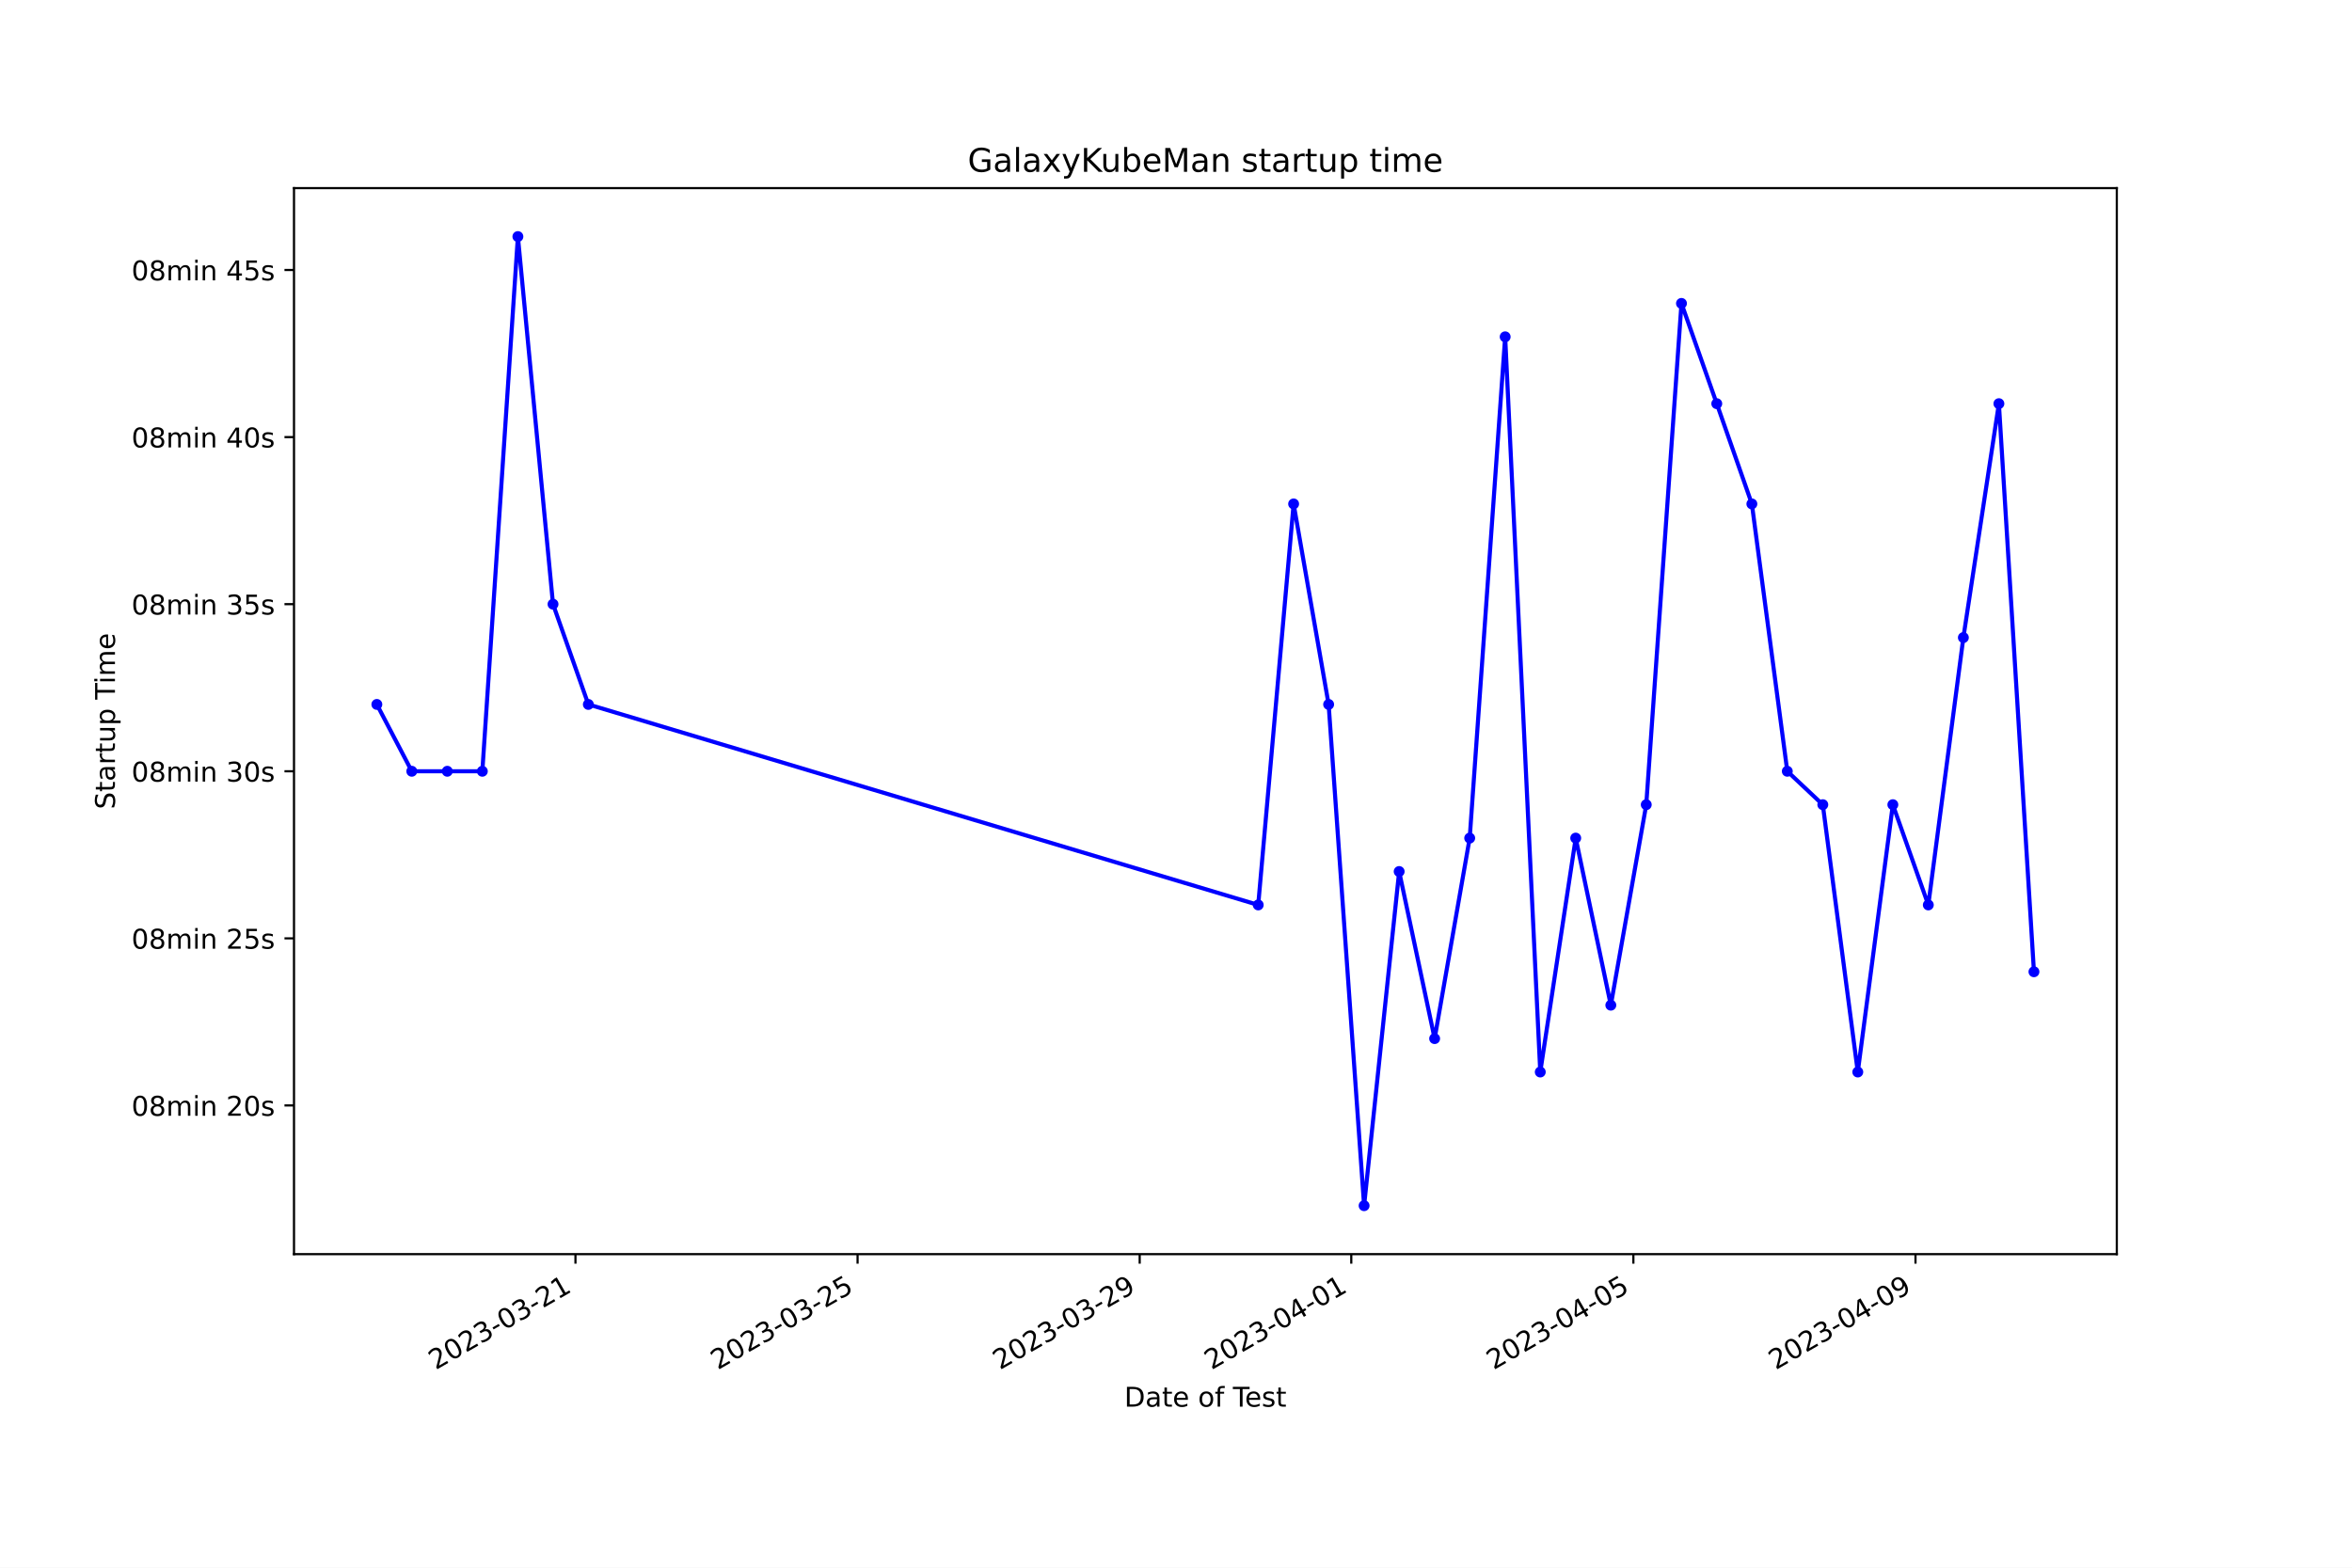
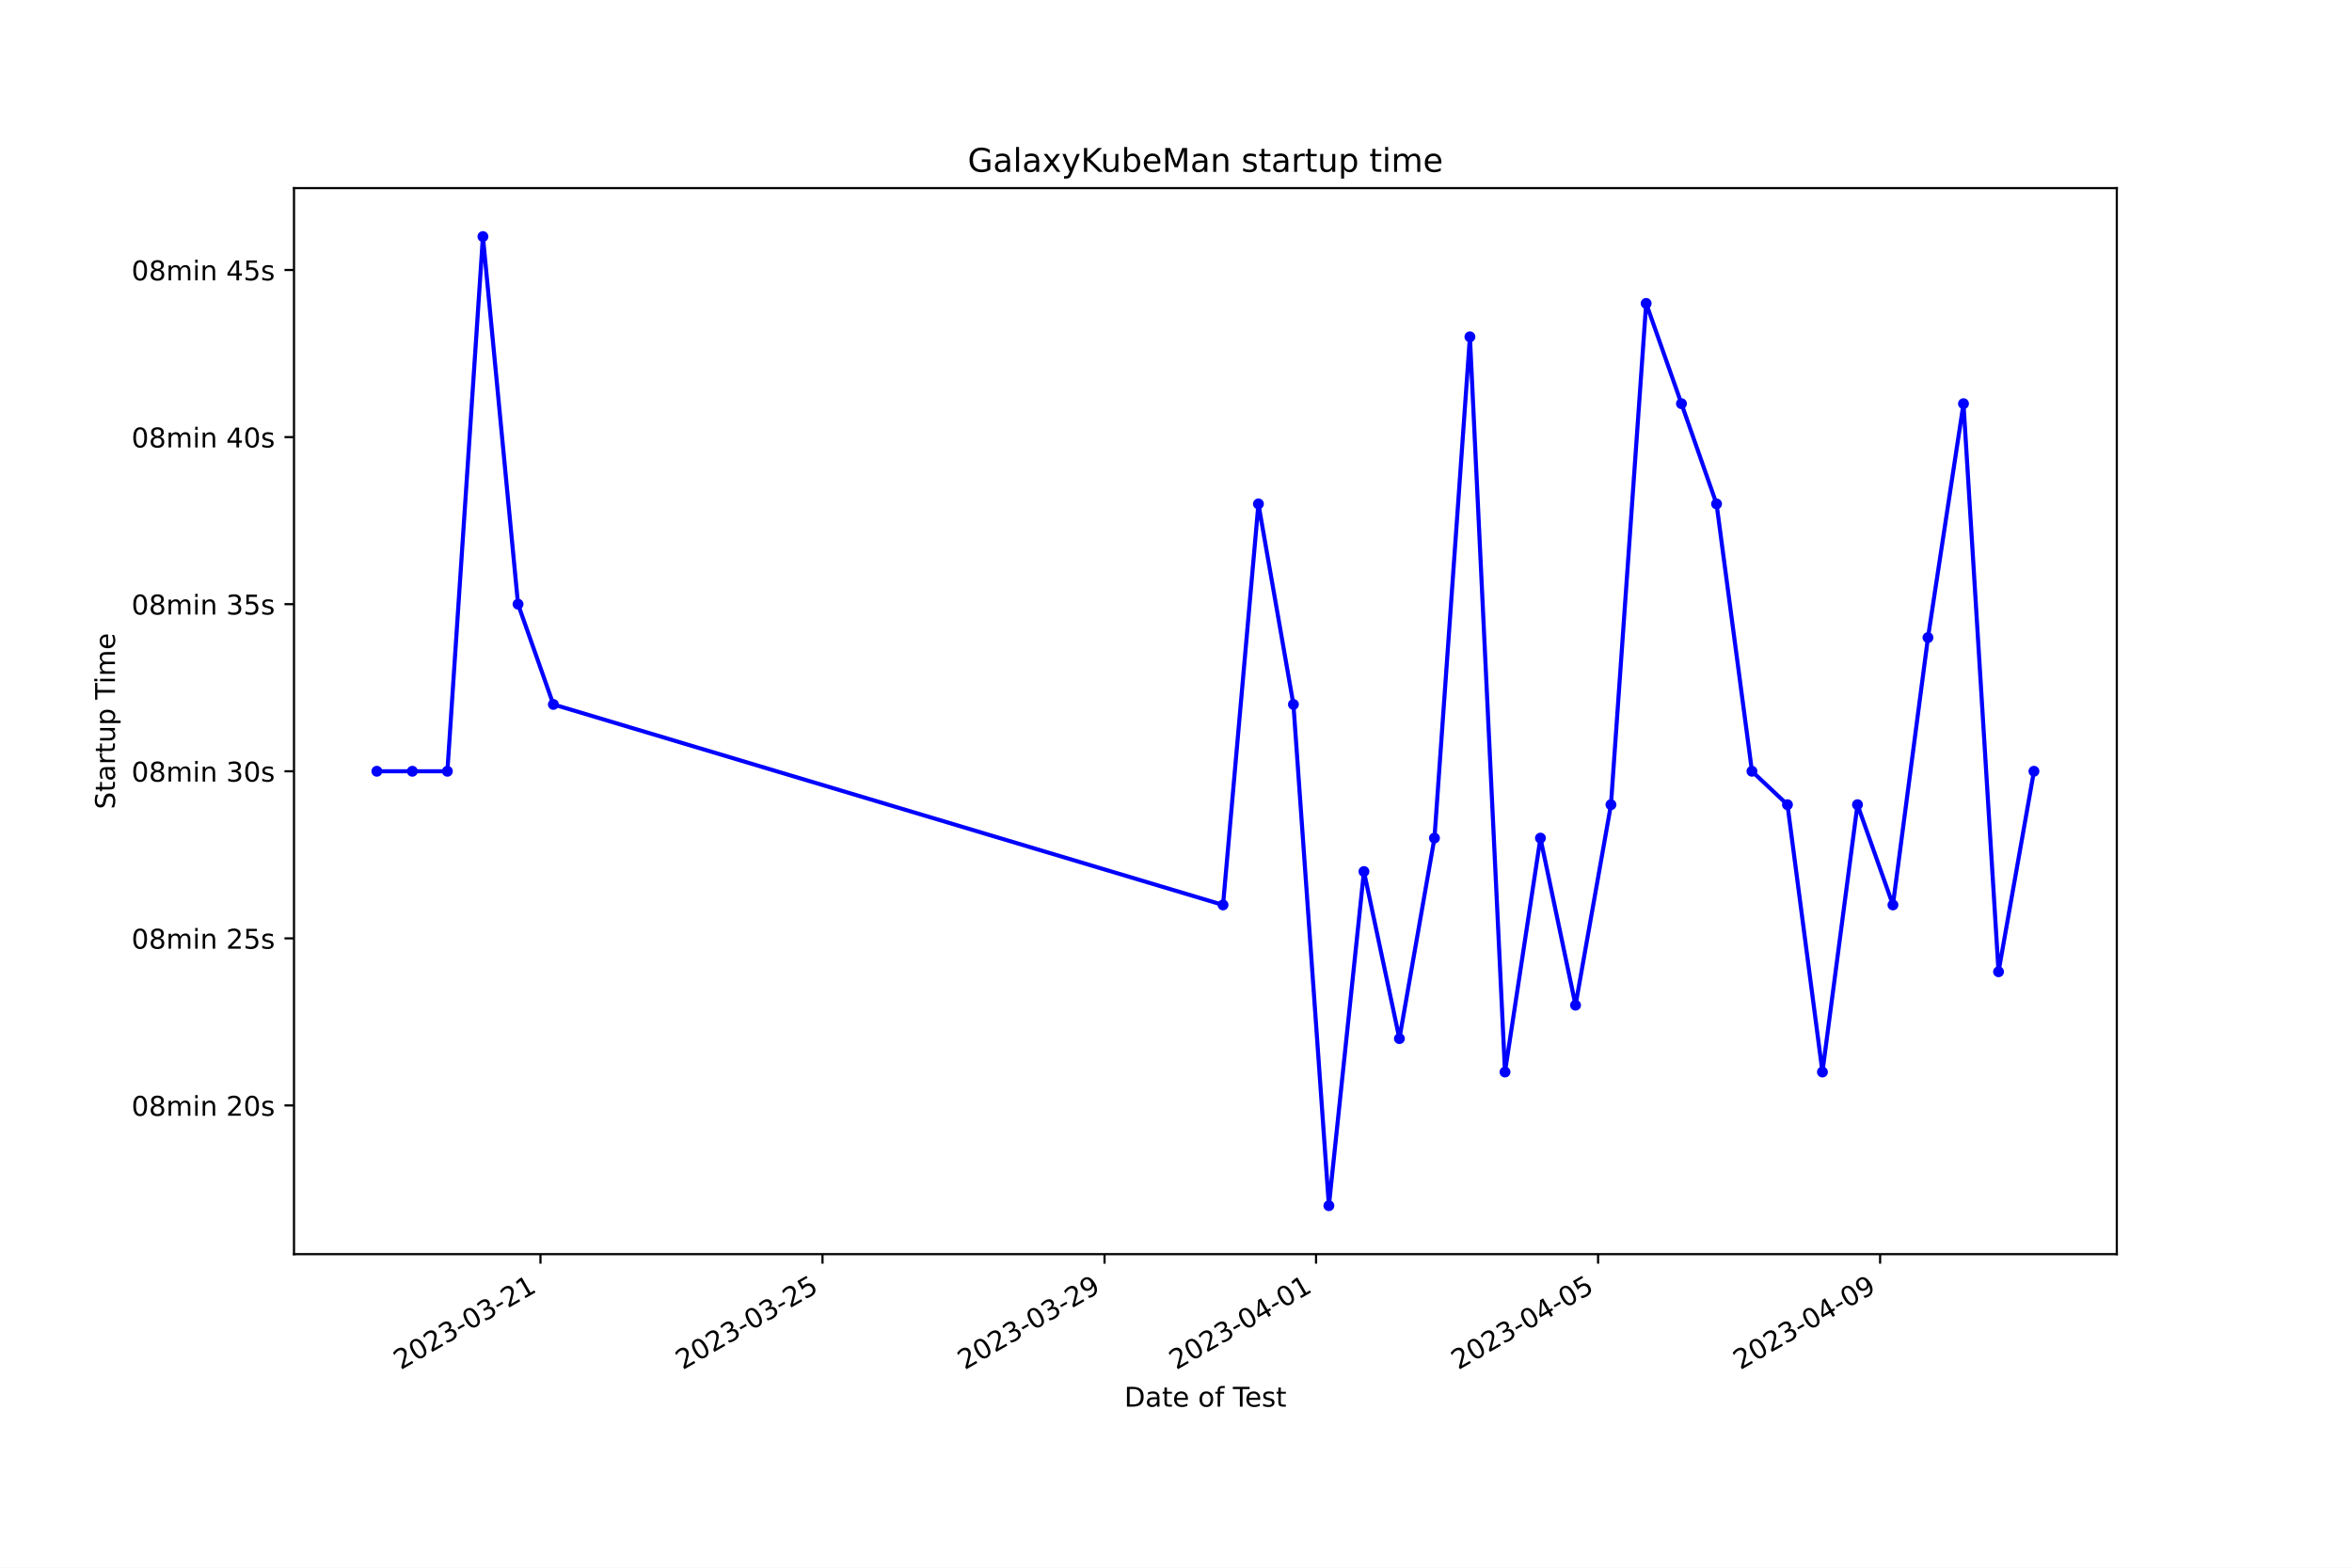
<svg xmlns="http://www.w3.org/2000/svg" xmlns:xlink="http://www.w3.org/1999/xlink" width="864pt" height="576pt" viewBox="0 0 864 576" version="1.1">
  <defs>
    <style type="text/css">*{stroke-linejoin: round; stroke-linecap: butt}</style>
  </defs>
  <g id="figure_1">
    <g id="patch_1">
      <path d="M 0 576  L 864 576  L 864 0  L 0 0  z " style="fill: #ffffff" />
    </g>
    <g id="axes_1">
      <g id="patch_2">
        <path d="M 108 460.8  L 777.6 460.8  L 777.6 69.12  L 108 69.12  z " style="fill: #ffffff" />
      </g>
      <g id="matplotlib.axis_1">
        <g id="xtick_1">
          <g id="line2d_1">
            <defs>
-               <path id="m87c0f31721" d="M 0 0  L 0 3.5  " style="stroke: #000000; stroke-width: 0.8" />
+               <path id="m4f4f4b5f40" d="M 0 0  L 0 3.5  " style="stroke: #000000; stroke-width: 0.8" />
            </defs>
            <g>
-               <use xlink:href="#m87c0f31721" x="211.395" y="460.8" style="stroke: #000000; stroke-width: 0.8" />
+               <use xlink:href="#m4f4f4b5f40" x="198.543" y="460.8" style="stroke: #000000; stroke-width: 0.8" />
            </g>
          </g>
          <g id="text_1">
-             <g transform="translate(160.0258 503.4383) rotate(-30) scale(0.1 -0.1)">
+             <g transform="translate(147.1736 503.4383) rotate(-30) scale(0.1 -0.1)">
              <defs>
                <path id="DejaVuSans-32" d="M 1228 531  L 3431 531  L 3431 0  L 469 0  L 469 531  Q 828 903 1448 1529  Q 2069 2156 2228 2338  Q 2531 2678 2651 2914  Q 2772 3150 2772 3378  Q 2772 3750 2511 3984  Q 2250 4219 1831 4219  Q 1534 4219 1204 4116  Q 875 4013 500 3803  L 500 4441  Q 881 4594 1212 4672  Q 1544 4750 1819 4750  Q 2544 4750 2975 4387  Q 3406 4025 3406 3419  Q 3406 3131 3298 2873  Q 3191 2616 2906 2266  Q 2828 2175 2409 1742  Q 1991 1309 1228 531  z " transform="scale(0.015625)" />
                <path id="DejaVuSans-30" d="M 2034 4250  Q 1547 4250 1301 3770  Q 1056 3291 1056 2328  Q 1056 1369 1301 889  Q 1547 409 2034 409  Q 2525 409 2770 889  Q 3016 1369 3016 2328  Q 3016 3291 2770 3770  Q 2525 4250 2034 4250  z M 2034 4750  Q 2819 4750 3233 4129  Q 3647 3509 3647 2328  Q 3647 1150 3233 529  Q 2819 -91 2034 -91  Q 1250 -91 836 529  Q 422 1150 422 2328  Q 422 3509 836 4129  Q 1250 4750 2034 4750  z " transform="scale(0.015625)" />
                <path id="DejaVuSans-33" d="M 2597 2516  Q 3050 2419 3304 2112  Q 3559 1806 3559 1356  Q 3559 666 3084 287  Q 2609 -91 1734 -91  Q 1441 -91 1130 -33  Q 819 25 488 141  L 488 750  Q 750 597 1062 519  Q 1375 441 1716 441  Q 2309 441 2620 675  Q 2931 909 2931 1356  Q 2931 1769 2642 2001  Q 2353 2234 1838 2234  L 1294 2234  L 1294 2753  L 1863 2753  Q 2328 2753 2575 2939  Q 2822 3125 2822 3475  Q 2822 3834 2567 4026  Q 2313 4219 1838 4219  Q 1578 4219 1281 4162  Q 984 4106 628 3988  L 628 4550  Q 988 4650 1302 4700  Q 1616 4750 1894 4750  Q 2613 4750 3031 4423  Q 3450 4097 3450 3541  Q 3450 3153 3228 2886  Q 3006 2619 2597 2516  z " transform="scale(0.015625)" />
                <path id="DejaVuSans-2d" d="M 313 2009  L 1997 2009  L 1997 1497  L 313 1497  L 313 2009  z " transform="scale(0.015625)" />
                <path id="DejaVuSans-31" d="M 794 531  L 1825 531  L 1825 4091  L 703 3866  L 703 4441  L 1819 4666  L 2450 4666  L 2450 531  L 3481 531  L 3481 0  L 794 0  L 794 531  z " transform="scale(0.015625)" />
              </defs>
              <use xlink:href="#DejaVuSans-32" />
              <use xlink:href="#DejaVuSans-30" x="63.623" />
              <use xlink:href="#DejaVuSans-32" x="127.246" />
              <use xlink:href="#DejaVuSans-33" x="190.869" />
              <use xlink:href="#DejaVuSans-2d" x="254.492" />
              <use xlink:href="#DejaVuSans-30" x="290.576" />
              <use xlink:href="#DejaVuSans-33" x="354.199" />
              <use xlink:href="#DejaVuSans-2d" x="417.822" />
              <use xlink:href="#DejaVuSans-32" x="453.906" />
              <use xlink:href="#DejaVuSans-31" x="517.529" />
            </g>
          </g>
        </g>
        <g id="xtick_2">
          <g id="line2d_2">
            <g>
-               <use xlink:href="#m87c0f31721" x="315.028" y="460.8" style="stroke: #000000; stroke-width: 0.8" />
+               <use xlink:href="#m4f4f4b5f40" x="302.146" y="460.8" style="stroke: #000000; stroke-width: 0.8" />
            </g>
          </g>
          <g id="text_2">
-             <g transform="translate(263.6586 503.4383) rotate(-30) scale(0.1 -0.1)">
+             <g transform="translate(250.7764 503.4383) rotate(-30) scale(0.1 -0.1)">
              <defs>
                <path id="DejaVuSans-35" d="M 691 4666  L 3169 4666  L 3169 4134  L 1269 4134  L 1269 2991  Q 1406 3038 1543 3061  Q 1681 3084 1819 3084  Q 2600 3084 3056 2656  Q 3513 2228 3513 1497  Q 3513 744 3044 326  Q 2575 -91 1722 -91  Q 1428 -91 1123 -41  Q 819 9 494 109  L 494 744  Q 775 591 1075 516  Q 1375 441 1709 441  Q 2250 441 2565 725  Q 2881 1009 2881 1497  Q 2881 1984 2565 2268  Q 2250 2553 1709 2553  Q 1456 2553 1204 2497  Q 953 2441 691 2322  L 691 4666  z " transform="scale(0.015625)" />
              </defs>
              <use xlink:href="#DejaVuSans-32" />
              <use xlink:href="#DejaVuSans-30" x="63.623" />
              <use xlink:href="#DejaVuSans-32" x="127.246" />
              <use xlink:href="#DejaVuSans-33" x="190.869" />
              <use xlink:href="#DejaVuSans-2d" x="254.492" />
              <use xlink:href="#DejaVuSans-30" x="290.576" />
              <use xlink:href="#DejaVuSans-33" x="354.199" />
              <use xlink:href="#DejaVuSans-2d" x="417.822" />
              <use xlink:href="#DejaVuSans-32" x="453.906" />
              <use xlink:href="#DejaVuSans-35" x="517.529" />
            </g>
          </g>
        </g>
        <g id="xtick_3">
          <g id="line2d_3">
            <g>
-               <use xlink:href="#m87c0f31721" x="418.661" y="460.8" style="stroke: #000000; stroke-width: 0.8" />
+               <use xlink:href="#m4f4f4b5f40" x="405.749" y="460.8" style="stroke: #000000; stroke-width: 0.8" />
            </g>
          </g>
          <g id="text_3">
-             <g transform="translate(367.2914 503.4383) rotate(-30) scale(0.1 -0.1)">
+             <g transform="translate(354.3792 503.4383) rotate(-30) scale(0.1 -0.1)">
              <defs>
                <path id="DejaVuSans-39" d="M 703 97  L 703 672  Q 941 559 1184 500  Q 1428 441 1663 441  Q 2288 441 2617 861  Q 2947 1281 2994 2138  Q 2813 1869 2534 1725  Q 2256 1581 1919 1581  Q 1219 1581 811 2004  Q 403 2428 403 3163  Q 403 3881 828 4315  Q 1253 4750 1959 4750  Q 2769 4750 3195 4129  Q 3622 3509 3622 2328  Q 3622 1225 3098 567  Q 2575 -91 1691 -91  Q 1453 -91 1209 -44  Q 966 3 703 97  z M 1959 2075  Q 2384 2075 2632 2365  Q 2881 2656 2881 3163  Q 2881 3666 2632 3958  Q 2384 4250 1959 4250  Q 1534 4250 1286 3958  Q 1038 3666 1038 3163  Q 1038 2656 1286 2365  Q 1534 2075 1959 2075  z " transform="scale(0.015625)" />
              </defs>
              <use xlink:href="#DejaVuSans-32" />
              <use xlink:href="#DejaVuSans-30" x="63.623" />
              <use xlink:href="#DejaVuSans-32" x="127.246" />
              <use xlink:href="#DejaVuSans-33" x="190.869" />
              <use xlink:href="#DejaVuSans-2d" x="254.492" />
              <use xlink:href="#DejaVuSans-30" x="290.576" />
              <use xlink:href="#DejaVuSans-33" x="354.199" />
              <use xlink:href="#DejaVuSans-2d" x="417.822" />
              <use xlink:href="#DejaVuSans-32" x="453.906" />
              <use xlink:href="#DejaVuSans-39" x="517.529" />
            </g>
          </g>
        </g>
        <g id="xtick_4">
          <g id="line2d_4">
            <g>
-               <use xlink:href="#m87c0f31721" x="496.385" y="460.8" style="stroke: #000000; stroke-width: 0.8" />
+               <use xlink:href="#m4f4f4b5f40" x="483.451" y="460.8" style="stroke: #000000; stroke-width: 0.8" />
            </g>
          </g>
          <g id="text_4">
-             <g transform="translate(445.016 503.4383) rotate(-30) scale(0.1 -0.1)">
+             <g transform="translate(432.0813 503.4383) rotate(-30) scale(0.1 -0.1)">
              <defs>
                <path id="DejaVuSans-34" d="M 2419 4116  L 825 1625  L 2419 1625  L 2419 4116  z M 2253 4666  L 3047 4666  L 3047 1625  L 3713 1625  L 3713 1100  L 3047 1100  L 3047 0  L 2419 0  L 2419 1100  L 313 1100  L 313 1709  L 2253 4666  z " transform="scale(0.015625)" />
              </defs>
              <use xlink:href="#DejaVuSans-32" />
              <use xlink:href="#DejaVuSans-30" x="63.623" />
              <use xlink:href="#DejaVuSans-32" x="127.246" />
              <use xlink:href="#DejaVuSans-33" x="190.869" />
              <use xlink:href="#DejaVuSans-2d" x="254.492" />
              <use xlink:href="#DejaVuSans-30" x="290.576" />
              <use xlink:href="#DejaVuSans-34" x="354.199" />
              <use xlink:href="#DejaVuSans-2d" x="417.822" />
              <use xlink:href="#DejaVuSans-30" x="453.906" />
              <use xlink:href="#DejaVuSans-31" x="517.529" />
            </g>
          </g>
        </g>
        <g id="xtick_5">
          <g id="line2d_5">
            <g>
-               <use xlink:href="#m87c0f31721" x="600.018" y="460.8" style="stroke: #000000; stroke-width: 0.8" />
+               <use xlink:href="#m4f4f4b5f40" x="587.054" y="460.8" style="stroke: #000000; stroke-width: 0.8" />
            </g>
          </g>
          <g id="text_5">
-             <g transform="translate(548.6488 503.4383) rotate(-30) scale(0.1 -0.1)">
+             <g transform="translate(535.6841 503.4383) rotate(-30) scale(0.1 -0.1)">
              <use xlink:href="#DejaVuSans-32" />
              <use xlink:href="#DejaVuSans-30" x="63.623" />
              <use xlink:href="#DejaVuSans-32" x="127.246" />
              <use xlink:href="#DejaVuSans-33" x="190.869" />
              <use xlink:href="#DejaVuSans-2d" x="254.492" />
              <use xlink:href="#DejaVuSans-30" x="290.576" />
              <use xlink:href="#DejaVuSans-34" x="354.199" />
              <use xlink:href="#DejaVuSans-2d" x="417.822" />
              <use xlink:href="#DejaVuSans-30" x="453.906" />
              <use xlink:href="#DejaVuSans-35" x="517.529" />
            </g>
          </g>
        </g>
        <g id="xtick_6">
          <g id="line2d_6">
            <g>
-               <use xlink:href="#m87c0f31721" x="703.651" y="460.8" style="stroke: #000000; stroke-width: 0.8" />
+               <use xlink:href="#m4f4f4b5f40" x="690.656" y="460.8" style="stroke: #000000; stroke-width: 0.8" />
            </g>
          </g>
          <g id="text_6">
-             <g transform="translate(652.2816 503.4383) rotate(-30) scale(0.1 -0.1)">
+             <g transform="translate(639.2869 503.4383) rotate(-30) scale(0.1 -0.1)">
              <use xlink:href="#DejaVuSans-32" />
              <use xlink:href="#DejaVuSans-30" x="63.623" />
              <use xlink:href="#DejaVuSans-32" x="127.246" />
              <use xlink:href="#DejaVuSans-33" x="190.869" />
              <use xlink:href="#DejaVuSans-2d" x="254.492" />
              <use xlink:href="#DejaVuSans-30" x="290.576" />
              <use xlink:href="#DejaVuSans-34" x="354.199" />
              <use xlink:href="#DejaVuSans-2d" x="417.822" />
              <use xlink:href="#DejaVuSans-30" x="453.906" />
              <use xlink:href="#DejaVuSans-39" x="517.529" />
            </g>
          </g>
        </g>
        <g id="text_7">
          <g transform="translate(413.0063 516.8378) scale(0.1 -0.1)">
            <defs>
              <path id="DejaVuSans-44" d="M 1259 4147  L 1259 519  L 2022 519  Q 2988 519 3436 956  Q 3884 1394 3884 2338  Q 3884 3275 3436 3711  Q 2988 4147 2022 4147  L 1259 4147  z M 628 4666  L 1925 4666  Q 3281 4666 3915 4102  Q 4550 3538 4550 2338  Q 4550 1131 3912 565  Q 3275 0 1925 0  L 628 0  L 628 4666  z " transform="scale(0.015625)" />
              <path id="DejaVuSans-61" d="M 2194 1759  Q 1497 1759 1228 1600  Q 959 1441 959 1056  Q 959 750 1161 570  Q 1363 391 1709 391  Q 2188 391 2477 730  Q 2766 1069 2766 1631  L 2766 1759  L 2194 1759  z M 3341 1997  L 3341 0  L 2766 0  L 2766 531  Q 2569 213 2275 61  Q 1981 -91 1556 -91  Q 1019 -91 701 211  Q 384 513 384 1019  Q 384 1609 779 1909  Q 1175 2209 1959 2209  L 2766 2209  L 2766 2266  Q 2766 2663 2505 2880  Q 2244 3097 1772 3097  Q 1472 3097 1187 3025  Q 903 2953 641 2809  L 641 3341  Q 956 3463 1253 3523  Q 1550 3584 1831 3584  Q 2591 3584 2966 3190  Q 3341 2797 3341 1997  z " transform="scale(0.015625)" />
              <path id="DejaVuSans-74" d="M 1172 4494  L 1172 3500  L 2356 3500  L 2356 3053  L 1172 3053  L 1172 1153  Q 1172 725 1289 603  Q 1406 481 1766 481  L 2356 481  L 2356 0  L 1766 0  Q 1100 0 847 248  Q 594 497 594 1153  L 594 3053  L 172 3053  L 172 3500  L 594 3500  L 594 4494  L 1172 4494  z " transform="scale(0.015625)" />
              <path id="DejaVuSans-65" d="M 3597 1894  L 3597 1613  L 953 1613  Q 991 1019 1311 708  Q 1631 397 2203 397  Q 2534 397 2845 478  Q 3156 559 3463 722  L 3463 178  Q 3153 47 2828 -22  Q 2503 -91 2169 -91  Q 1331 -91 842 396  Q 353 884 353 1716  Q 353 2575 817 3079  Q 1281 3584 2069 3584  Q 2775 3584 3186 3129  Q 3597 2675 3597 1894  z M 3022 2063  Q 3016 2534 2758 2815  Q 2500 3097 2075 3097  Q 1594 3097 1305 2825  Q 1016 2553 972 2059  L 3022 2063  z " transform="scale(0.015625)" />
              <path id="DejaVuSans-20" transform="scale(0.015625)" />
              <path id="DejaVuSans-6f" d="M 1959 3097  Q 1497 3097 1228 2736  Q 959 2375 959 1747  Q 959 1119 1226 758  Q 1494 397 1959 397  Q 2419 397 2687 759  Q 2956 1122 2956 1747  Q 2956 2369 2687 2733  Q 2419 3097 1959 3097  z M 1959 3584  Q 2709 3584 3137 3096  Q 3566 2609 3566 1747  Q 3566 888 3137 398  Q 2709 -91 1959 -91  Q 1206 -91 779 398  Q 353 888 353 1747  Q 353 2609 779 3096  Q 1206 3584 1959 3584  z " transform="scale(0.015625)" />
              <path id="DejaVuSans-66" d="M 2375 4863  L 2375 4384  L 1825 4384  Q 1516 4384 1395 4259  Q 1275 4134 1275 3809  L 1275 3500  L 2222 3500  L 2222 3053  L 1275 3053  L 1275 0  L 697 0  L 697 3053  L 147 3053  L 147 3500  L 697 3500  L 697 3744  Q 697 4328 969 4595  Q 1241 4863 1831 4863  L 2375 4863  z " transform="scale(0.015625)" />
              <path id="DejaVuSans-54" d="M -19 4666  L 3928 4666  L 3928 4134  L 2272 4134  L 2272 0  L 1638 0  L 1638 4134  L -19 4134  L -19 4666  z " transform="scale(0.015625)" />
              <path id="DejaVuSans-73" d="M 2834 3397  L 2834 2853  Q 2591 2978 2328 3040  Q 2066 3103 1784 3103  Q 1356 3103 1142 2972  Q 928 2841 928 2578  Q 928 2378 1081 2264  Q 1234 2150 1697 2047  L 1894 2003  Q 2506 1872 2764 1633  Q 3022 1394 3022 966  Q 3022 478 2636 193  Q 2250 -91 1575 -91  Q 1294 -91 989 -36  Q 684 19 347 128  L 347 722  Q 666 556 975 473  Q 1284 391 1588 391  Q 1994 391 2212 530  Q 2431 669 2431 922  Q 2431 1156 2273 1281  Q 2116 1406 1581 1522  L 1381 1569  Q 847 1681 609 1914  Q 372 2147 372 2553  Q 372 3047 722 3315  Q 1072 3584 1716 3584  Q 2034 3584 2315 3537  Q 2597 3491 2834 3397  z " transform="scale(0.015625)" />
            </defs>
            <use xlink:href="#DejaVuSans-44" />
            <use xlink:href="#DejaVuSans-61" x="77.002" />
            <use xlink:href="#DejaVuSans-74" x="138.281" />
            <use xlink:href="#DejaVuSans-65" x="177.49" />
            <use xlink:href="#DejaVuSans-20" x="239.014" />
            <use xlink:href="#DejaVuSans-6f" x="270.801" />
            <use xlink:href="#DejaVuSans-66" x="331.982" />
            <use xlink:href="#DejaVuSans-20" x="367.188" />
            <use xlink:href="#DejaVuSans-54" x="398.975" />
            <use xlink:href="#DejaVuSans-65" x="443.059" />
            <use xlink:href="#DejaVuSans-73" x="504.582" />
            <use xlink:href="#DejaVuSans-74" x="556.682" />
          </g>
        </g>
      </g>
      <g id="matplotlib.axis_2">
        <g id="ytick_1">
          <g id="line2d_7">
            <defs>
-               <path id="m0b6fcd0345" d="M 0 0  L -3.5 0  " style="stroke: #000000; stroke-width: 0.8" />
+               <path id="m6ad944e313" d="M 0 0  L -3.5 0  " style="stroke: #000000; stroke-width: 0.8" />
            </defs>
            <g>
-               <use xlink:href="#m0b6fcd0345" x="108" y="406.161" style="stroke: #000000; stroke-width: 0.8" />
+               <use xlink:href="#m6ad944e313" x="108" y="406.161" style="stroke: #000000; stroke-width: 0.8" />
            </g>
          </g>
          <g id="text_8">
            <g transform="translate(48.30625 409.9605) scale(0.1 -0.1)">
              <defs>
                <path id="DejaVuSans-38" d="M 2034 2216  Q 1584 2216 1326 1975  Q 1069 1734 1069 1313  Q 1069 891 1326 650  Q 1584 409 2034 409  Q 2484 409 2743 651  Q 3003 894 3003 1313  Q 3003 1734 2745 1975  Q 2488 2216 2034 2216  z M 1403 2484  Q 997 2584 770 2862  Q 544 3141 544 3541  Q 544 4100 942 4425  Q 1341 4750 2034 4750  Q 2731 4750 3128 4425  Q 3525 4100 3525 3541  Q 3525 3141 3298 2862  Q 3072 2584 2669 2484  Q 3125 2378 3379 2068  Q 3634 1759 3634 1313  Q 3634 634 3220 271  Q 2806 -91 2034 -91  Q 1263 -91 848 271  Q 434 634 434 1313  Q 434 1759 690 2068  Q 947 2378 1403 2484  z M 1172 3481  Q 1172 3119 1398 2916  Q 1625 2713 2034 2713  Q 2441 2713 2670 2916  Q 2900 3119 2900 3481  Q 2900 3844 2670 4047  Q 2441 4250 2034 4250  Q 1625 4250 1398 4047  Q 1172 3844 1172 3481  z " transform="scale(0.015625)" />
                <path id="DejaVuSans-6d" d="M 3328 2828  Q 3544 3216 3844 3400  Q 4144 3584 4550 3584  Q 5097 3584 5394 3201  Q 5691 2819 5691 2113  L 5691 0  L 5113 0  L 5113 2094  Q 5113 2597 4934 2840  Q 4756 3084 4391 3084  Q 3944 3084 3684 2787  Q 3425 2491 3425 1978  L 3425 0  L 2847 0  L 2847 2094  Q 2847 2600 2669 2842  Q 2491 3084 2119 3084  Q 1678 3084 1418 2786  Q 1159 2488 1159 1978  L 1159 0  L 581 0  L 581 3500  L 1159 3500  L 1159 2956  Q 1356 3278 1631 3431  Q 1906 3584 2284 3584  Q 2666 3584 2933 3390  Q 3200 3197 3328 2828  z " transform="scale(0.015625)" />
                <path id="DejaVuSans-69" d="M 603 3500  L 1178 3500  L 1178 0  L 603 0  L 603 3500  z M 603 4863  L 1178 4863  L 1178 4134  L 603 4134  L 603 4863  z " transform="scale(0.015625)" />
                <path id="DejaVuSans-6e" d="M 3513 2113  L 3513 0  L 2938 0  L 2938 2094  Q 2938 2591 2744 2837  Q 2550 3084 2163 3084  Q 1697 3084 1428 2787  Q 1159 2491 1159 1978  L 1159 0  L 581 0  L 581 3500  L 1159 3500  L 1159 2956  Q 1366 3272 1645 3428  Q 1925 3584 2291 3584  Q 2894 3584 3203 3211  Q 3513 2838 3513 2113  z " transform="scale(0.015625)" />
              </defs>
              <use xlink:href="#DejaVuSans-30" />
              <use xlink:href="#DejaVuSans-38" x="63.623" />
              <use xlink:href="#DejaVuSans-6d" x="127.246" />
              <use xlink:href="#DejaVuSans-69" x="224.658" />
              <use xlink:href="#DejaVuSans-6e" x="252.441" />
              <use xlink:href="#DejaVuSans-20" x="315.82" />
              <use xlink:href="#DejaVuSans-32" x="347.607" />
              <use xlink:href="#DejaVuSans-30" x="411.23" />
              <use xlink:href="#DejaVuSans-73" x="474.854" />
            </g>
          </g>
        </g>
        <g id="ytick_2">
          <g id="line2d_8">
            <g>
-               <use xlink:href="#m0b6fcd0345" x="108" y="344.769" style="stroke: #000000; stroke-width: 0.8" />
+               <use xlink:href="#m6ad944e313" x="108" y="344.769" style="stroke: #000000; stroke-width: 0.8" />
            </g>
          </g>
          <g id="text_9">
            <g transform="translate(48.30625 348.5686) scale(0.1 -0.1)">
              <use xlink:href="#DejaVuSans-30" />
              <use xlink:href="#DejaVuSans-38" x="63.623" />
              <use xlink:href="#DejaVuSans-6d" x="127.246" />
              <use xlink:href="#DejaVuSans-69" x="224.658" />
              <use xlink:href="#DejaVuSans-6e" x="252.441" />
              <use xlink:href="#DejaVuSans-20" x="315.82" />
              <use xlink:href="#DejaVuSans-32" x="347.607" />
              <use xlink:href="#DejaVuSans-35" x="411.23" />
              <use xlink:href="#DejaVuSans-73" x="474.854" />
            </g>
          </g>
        </g>
        <g id="ytick_3">
          <g id="line2d_9">
            <g>
-               <use xlink:href="#m0b6fcd0345" x="108" y="283.378" style="stroke: #000000; stroke-width: 0.8" />
+               <use xlink:href="#m6ad944e313" x="108" y="283.378" style="stroke: #000000; stroke-width: 0.8" />
            </g>
          </g>
          <g id="text_10">
            <g transform="translate(48.30625 287.1768) scale(0.1 -0.1)">
              <use xlink:href="#DejaVuSans-30" />
              <use xlink:href="#DejaVuSans-38" x="63.623" />
              <use xlink:href="#DejaVuSans-6d" x="127.246" />
              <use xlink:href="#DejaVuSans-69" x="224.658" />
              <use xlink:href="#DejaVuSans-6e" x="252.441" />
              <use xlink:href="#DejaVuSans-20" x="315.82" />
              <use xlink:href="#DejaVuSans-33" x="347.607" />
              <use xlink:href="#DejaVuSans-30" x="411.23" />
              <use xlink:href="#DejaVuSans-73" x="474.854" />
            </g>
          </g>
        </g>
        <g id="ytick_4">
          <g id="line2d_10">
            <g>
-               <use xlink:href="#m0b6fcd0345" x="108" y="221.986" style="stroke: #000000; stroke-width: 0.8" />
+               <use xlink:href="#m6ad944e313" x="108" y="221.986" style="stroke: #000000; stroke-width: 0.8" />
            </g>
          </g>
          <g id="text_11">
            <g transform="translate(48.30625 225.7849) scale(0.1 -0.1)">
              <use xlink:href="#DejaVuSans-30" />
              <use xlink:href="#DejaVuSans-38" x="63.623" />
              <use xlink:href="#DejaVuSans-6d" x="127.246" />
              <use xlink:href="#DejaVuSans-69" x="224.658" />
              <use xlink:href="#DejaVuSans-6e" x="252.441" />
              <use xlink:href="#DejaVuSans-20" x="315.82" />
              <use xlink:href="#DejaVuSans-33" x="347.607" />
              <use xlink:href="#DejaVuSans-35" x="411.23" />
              <use xlink:href="#DejaVuSans-73" x="474.854" />
            </g>
          </g>
        </g>
        <g id="ytick_5">
          <g id="line2d_11">
            <g>
-               <use xlink:href="#m0b6fcd0345" x="108" y="160.594" style="stroke: #000000; stroke-width: 0.8" />
+               <use xlink:href="#m6ad944e313" x="108" y="160.594" style="stroke: #000000; stroke-width: 0.8" />
            </g>
          </g>
          <g id="text_12">
            <g transform="translate(48.30625 164.3931) scale(0.1 -0.1)">
              <use xlink:href="#DejaVuSans-30" />
              <use xlink:href="#DejaVuSans-38" x="63.623" />
              <use xlink:href="#DejaVuSans-6d" x="127.246" />
              <use xlink:href="#DejaVuSans-69" x="224.658" />
              <use xlink:href="#DejaVuSans-6e" x="252.441" />
              <use xlink:href="#DejaVuSans-20" x="315.82" />
              <use xlink:href="#DejaVuSans-34" x="347.607" />
              <use xlink:href="#DejaVuSans-30" x="411.23" />
              <use xlink:href="#DejaVuSans-73" x="474.854" />
            </g>
          </g>
        </g>
        <g id="ytick_6">
          <g id="line2d_12">
            <g>
-               <use xlink:href="#m0b6fcd0345" x="108" y="99.202" style="stroke: #000000; stroke-width: 0.8" />
+               <use xlink:href="#m6ad944e313" x="108" y="99.202" style="stroke: #000000; stroke-width: 0.8" />
            </g>
          </g>
          <g id="text_13">
            <g transform="translate(48.30625 103.0012) scale(0.1 -0.1)">
              <use xlink:href="#DejaVuSans-30" />
              <use xlink:href="#DejaVuSans-38" x="63.623" />
              <use xlink:href="#DejaVuSans-6d" x="127.246" />
              <use xlink:href="#DejaVuSans-69" x="224.658" />
              <use xlink:href="#DejaVuSans-6e" x="252.441" />
              <use xlink:href="#DejaVuSans-20" x="315.82" />
              <use xlink:href="#DejaVuSans-34" x="347.607" />
              <use xlink:href="#DejaVuSans-35" x="411.23" />
              <use xlink:href="#DejaVuSans-73" x="474.854" />
            </g>
          </g>
        </g>
        <g id="text_14">
          <g transform="translate(42.22656 297.3397) rotate(-90) scale(0.1 -0.1)">
            <defs>
              <path id="DejaVuSans-53" d="M 3425 4513  L 3425 3897  Q 3066 4069 2747 4153  Q 2428 4238 2131 4238  Q 1616 4238 1336 4038  Q 1056 3838 1056 3469  Q 1056 3159 1242 3001  Q 1428 2844 1947 2747  L 2328 2669  Q 3034 2534 3370 2195  Q 3706 1856 3706 1288  Q 3706 609 3251 259  Q 2797 -91 1919 -91  Q 1588 -91 1214 -16  Q 841 59 441 206  L 441 856  Q 825 641 1194 531  Q 1563 422 1919 422  Q 2459 422 2753 634  Q 3047 847 3047 1241  Q 3047 1584 2836 1778  Q 2625 1972 2144 2069  L 1759 2144  Q 1053 2284 737 2584  Q 422 2884 422 3419  Q 422 4038 858 4394  Q 1294 4750 2059 4750  Q 2388 4750 2728 4690  Q 3069 4631 3425 4513  z " transform="scale(0.015625)" />
              <path id="DejaVuSans-72" d="M 2631 2963  Q 2534 3019 2420 3045  Q 2306 3072 2169 3072  Q 1681 3072 1420 2755  Q 1159 2438 1159 1844  L 1159 0  L 581 0  L 581 3500  L 1159 3500  L 1159 2956  Q 1341 3275 1631 3429  Q 1922 3584 2338 3584  Q 2397 3584 2469 3576  Q 2541 3569 2628 3553  L 2631 2963  z " transform="scale(0.015625)" />
              <path id="DejaVuSans-75" d="M 544 1381  L 544 3500  L 1119 3500  L 1119 1403  Q 1119 906 1312 657  Q 1506 409 1894 409  Q 2359 409 2629 706  Q 2900 1003 2900 1516  L 2900 3500  L 3475 3500  L 3475 0  L 2900 0  L 2900 538  Q 2691 219 2414 64  Q 2138 -91 1772 -91  Q 1169 -91 856 284  Q 544 659 544 1381  z M 1991 3584  L 1991 3584  z " transform="scale(0.015625)" />
              <path id="DejaVuSans-70" d="M 1159 525  L 1159 -1331  L 581 -1331  L 581 3500  L 1159 3500  L 1159 2969  Q 1341 3281 1617 3432  Q 1894 3584 2278 3584  Q 2916 3584 3314 3078  Q 3713 2572 3713 1747  Q 3713 922 3314 415  Q 2916 -91 2278 -91  Q 1894 -91 1617 61  Q 1341 213 1159 525  z M 3116 1747  Q 3116 2381 2855 2742  Q 2594 3103 2138 3103  Q 1681 3103 1420 2742  Q 1159 2381 1159 1747  Q 1159 1113 1420 752  Q 1681 391 2138 391  Q 2594 391 2855 752  Q 3116 1113 3116 1747  z " transform="scale(0.015625)" />
            </defs>
            <use xlink:href="#DejaVuSans-53" />
            <use xlink:href="#DejaVuSans-74" x="63.477" />
            <use xlink:href="#DejaVuSans-61" x="102.686" />
            <use xlink:href="#DejaVuSans-72" x="163.965" />
            <use xlink:href="#DejaVuSans-74" x="205.078" />
            <use xlink:href="#DejaVuSans-75" x="244.287" />
            <use xlink:href="#DejaVuSans-70" x="307.666" />
            <use xlink:href="#DejaVuSans-20" x="371.143" />
            <use xlink:href="#DejaVuSans-54" x="402.93" />
            <use xlink:href="#DejaVuSans-69" x="460.889" />
            <use xlink:href="#DejaVuSans-6d" x="488.672" />
            <use xlink:href="#DejaVuSans-65" x="586.084" />
          </g>
        </g>
      </g>
      <g id="line2d_13">
-         <path d="M 747.164 357.048  L 734.287 148.315  L 721.237 234.264  L 708.36 332.491  L 695.334 295.656  L 682.454 393.883  L 669.602 295.656  L 656.559 283.378  L 643.544 185.151  L 630.65 148.315  L 617.684 111.48  L 604.747 295.656  L 591.732 369.326  L 578.835 307.934  L 565.813 393.883  L 552.92 123.759  L 539.89 307.934  L 527.009 381.605  L 513.979 320.213  L 501.1 442.996  L 488.07 258.821  L 475.208 185.151  L 462.204 332.491  L 216.13 258.821  L 203.149 221.986  L 190.245 86.924  L 177.186 283.378  L 164.311 283.378  L 151.271 283.378  L 138.436 258.821  " clip-path="url(#p60b2f27a6d)" style="fill: none; stroke: #0000ff; stroke-width: 1.5; stroke-linecap: square" />
+         <path d="M 747.164 283.378  L 734.156 357.048  L 721.284 148.315  L 708.237 234.264  L 695.364 332.491  L 682.342 295.656  L 669.466 393.883  L 656.617 295.656  L 643.578 283.378  L 630.567 185.151  L 617.676 148.315  L 604.714 111.48  L 591.781 295.656  L 578.77 369.326  L 565.876 307.934  L 552.858 393.883  L 539.969 123.759  L 526.943 307.934  L 514.066 381.605  L 501.039 320.213  L 488.164 442.996  L 475.137 258.821  L 462.28 185.151  L 449.279 332.491  L 203.276 258.821  L 190.299 221.986  L 177.399 86.924  L 164.344 283.378  L 151.473 283.378  L 138.436 283.378  " clip-path="url(#pbebc1cd015)" style="fill: none; stroke: #0000ff; stroke-width: 1.5; stroke-linecap: square" />
        <defs>
-           <path id="m9fc52146df" d="M 0 1.5  C 0.398 1.5 0.779 1.342 1.061 1.061  C 1.342 0.779 1.5 0.398 1.5 0  C 1.5 -0.398 1.342 -0.779 1.061 -1.061  C 0.779 -1.342 0.398 -1.5 0 -1.5  C -0.398 -1.5 -0.779 -1.342 -1.061 -1.061  C -1.342 -0.779 -1.5 -0.398 -1.5 0  C -1.5 0.398 -1.342 0.779 -1.061 1.061  C -0.779 1.342 -0.398 1.5 0 1.5  z " style="stroke: #0000ff" />
+           <path id="m82c5010dba" d="M 0 1.5  C 0.398 1.5 0.779 1.342 1.061 1.061  C 1.342 0.779 1.5 0.398 1.5 0  C 1.5 -0.398 1.342 -0.779 1.061 -1.061  C 0.779 -1.342 0.398 -1.5 0 -1.5  C -0.398 -1.5 -0.779 -1.342 -1.061 -1.061  C -1.342 -0.779 -1.5 -0.398 -1.5 0  C -1.5 0.398 -1.342 0.779 -1.061 1.061  C -0.779 1.342 -0.398 1.5 0 1.5  z " style="stroke: #0000ff" />
        </defs>
-         <g clip-path="url(#p60b2f27a6d)">
-           <use xlink:href="#m9fc52146df" x="747.164" y="357.048" style="fill: #0000ff; stroke: #0000ff" />
-           <use xlink:href="#m9fc52146df" x="734.287" y="148.315" style="fill: #0000ff; stroke: #0000ff" />
-           <use xlink:href="#m9fc52146df" x="721.237" y="234.264" style="fill: #0000ff; stroke: #0000ff" />
-           <use xlink:href="#m9fc52146df" x="708.36" y="332.491" style="fill: #0000ff; stroke: #0000ff" />
-           <use xlink:href="#m9fc52146df" x="695.334" y="295.656" style="fill: #0000ff; stroke: #0000ff" />
-           <use xlink:href="#m9fc52146df" x="682.454" y="393.883" style="fill: #0000ff; stroke: #0000ff" />
-           <use xlink:href="#m9fc52146df" x="669.602" y="295.656" style="fill: #0000ff; stroke: #0000ff" />
-           <use xlink:href="#m9fc52146df" x="656.559" y="283.378" style="fill: #0000ff; stroke: #0000ff" />
-           <use xlink:href="#m9fc52146df" x="643.544" y="185.151" style="fill: #0000ff; stroke: #0000ff" />
-           <use xlink:href="#m9fc52146df" x="630.65" y="148.315" style="fill: #0000ff; stroke: #0000ff" />
-           <use xlink:href="#m9fc52146df" x="617.684" y="111.48" style="fill: #0000ff; stroke: #0000ff" />
-           <use xlink:href="#m9fc52146df" x="604.747" y="295.656" style="fill: #0000ff; stroke: #0000ff" />
-           <use xlink:href="#m9fc52146df" x="591.732" y="369.326" style="fill: #0000ff; stroke: #0000ff" />
-           <use xlink:href="#m9fc52146df" x="578.835" y="307.934" style="fill: #0000ff; stroke: #0000ff" />
-           <use xlink:href="#m9fc52146df" x="565.813" y="393.883" style="fill: #0000ff; stroke: #0000ff" />
-           <use xlink:href="#m9fc52146df" x="552.92" y="123.759" style="fill: #0000ff; stroke: #0000ff" />
-           <use xlink:href="#m9fc52146df" x="539.89" y="307.934" style="fill: #0000ff; stroke: #0000ff" />
-           <use xlink:href="#m9fc52146df" x="527.009" y="381.605" style="fill: #0000ff; stroke: #0000ff" />
-           <use xlink:href="#m9fc52146df" x="513.979" y="320.213" style="fill: #0000ff; stroke: #0000ff" />
-           <use xlink:href="#m9fc52146df" x="501.1" y="442.996" style="fill: #0000ff; stroke: #0000ff" />
-           <use xlink:href="#m9fc52146df" x="488.07" y="258.821" style="fill: #0000ff; stroke: #0000ff" />
-           <use xlink:href="#m9fc52146df" x="475.208" y="185.151" style="fill: #0000ff; stroke: #0000ff" />
-           <use xlink:href="#m9fc52146df" x="462.204" y="332.491" style="fill: #0000ff; stroke: #0000ff" />
-           <use xlink:href="#m9fc52146df" x="216.13" y="258.821" style="fill: #0000ff; stroke: #0000ff" />
-           <use xlink:href="#m9fc52146df" x="203.149" y="221.986" style="fill: #0000ff; stroke: #0000ff" />
-           <use xlink:href="#m9fc52146df" x="190.245" y="86.924" style="fill: #0000ff; stroke: #0000ff" />
-           <use xlink:href="#m9fc52146df" x="177.186" y="283.378" style="fill: #0000ff; stroke: #0000ff" />
-           <use xlink:href="#m9fc52146df" x="164.311" y="283.378" style="fill: #0000ff; stroke: #0000ff" />
-           <use xlink:href="#m9fc52146df" x="151.271" y="283.378" style="fill: #0000ff; stroke: #0000ff" />
-           <use xlink:href="#m9fc52146df" x="138.436" y="258.821" style="fill: #0000ff; stroke: #0000ff" />
+         <g clip-path="url(#pbebc1cd015)">
+           <use xlink:href="#m82c5010dba" x="747.164" y="283.378" style="fill: #0000ff; stroke: #0000ff" />
+           <use xlink:href="#m82c5010dba" x="734.156" y="357.048" style="fill: #0000ff; stroke: #0000ff" />
+           <use xlink:href="#m82c5010dba" x="721.284" y="148.315" style="fill: #0000ff; stroke: #0000ff" />
+           <use xlink:href="#m82c5010dba" x="708.237" y="234.264" style="fill: #0000ff; stroke: #0000ff" />
+           <use xlink:href="#m82c5010dba" x="695.364" y="332.491" style="fill: #0000ff; stroke: #0000ff" />
+           <use xlink:href="#m82c5010dba" x="682.342" y="295.656" style="fill: #0000ff; stroke: #0000ff" />
+           <use xlink:href="#m82c5010dba" x="669.466" y="393.883" style="fill: #0000ff; stroke: #0000ff" />
+           <use xlink:href="#m82c5010dba" x="656.617" y="295.656" style="fill: #0000ff; stroke: #0000ff" />
+           <use xlink:href="#m82c5010dba" x="643.578" y="283.378" style="fill: #0000ff; stroke: #0000ff" />
+           <use xlink:href="#m82c5010dba" x="630.567" y="185.151" style="fill: #0000ff; stroke: #0000ff" />
+           <use xlink:href="#m82c5010dba" x="617.676" y="148.315" style="fill: #0000ff; stroke: #0000ff" />
+           <use xlink:href="#m82c5010dba" x="604.714" y="111.48" style="fill: #0000ff; stroke: #0000ff" />
+           <use xlink:href="#m82c5010dba" x="591.781" y="295.656" style="fill: #0000ff; stroke: #0000ff" />
+           <use xlink:href="#m82c5010dba" x="578.77" y="369.326" style="fill: #0000ff; stroke: #0000ff" />
+           <use xlink:href="#m82c5010dba" x="565.876" y="307.934" style="fill: #0000ff; stroke: #0000ff" />
+           <use xlink:href="#m82c5010dba" x="552.858" y="393.883" style="fill: #0000ff; stroke: #0000ff" />
+           <use xlink:href="#m82c5010dba" x="539.969" y="123.759" style="fill: #0000ff; stroke: #0000ff" />
+           <use xlink:href="#m82c5010dba" x="526.943" y="307.934" style="fill: #0000ff; stroke: #0000ff" />
+           <use xlink:href="#m82c5010dba" x="514.066" y="381.605" style="fill: #0000ff; stroke: #0000ff" />
+           <use xlink:href="#m82c5010dba" x="501.039" y="320.213" style="fill: #0000ff; stroke: #0000ff" />
+           <use xlink:href="#m82c5010dba" x="488.164" y="442.996" style="fill: #0000ff; stroke: #0000ff" />
+           <use xlink:href="#m82c5010dba" x="475.137" y="258.821" style="fill: #0000ff; stroke: #0000ff" />
+           <use xlink:href="#m82c5010dba" x="462.28" y="185.151" style="fill: #0000ff; stroke: #0000ff" />
+           <use xlink:href="#m82c5010dba" x="449.279" y="332.491" style="fill: #0000ff; stroke: #0000ff" />
+           <use xlink:href="#m82c5010dba" x="203.276" y="258.821" style="fill: #0000ff; stroke: #0000ff" />
+           <use xlink:href="#m82c5010dba" x="190.299" y="221.986" style="fill: #0000ff; stroke: #0000ff" />
+           <use xlink:href="#m82c5010dba" x="177.399" y="86.924" style="fill: #0000ff; stroke: #0000ff" />
+           <use xlink:href="#m82c5010dba" x="164.344" y="283.378" style="fill: #0000ff; stroke: #0000ff" />
+           <use xlink:href="#m82c5010dba" x="151.473" y="283.378" style="fill: #0000ff; stroke: #0000ff" />
+           <use xlink:href="#m82c5010dba" x="138.436" y="283.378" style="fill: #0000ff; stroke: #0000ff" />
        </g>
      </g>
      <g id="patch_3">
        <path d="M 108 460.8  L 108 69.12  " style="fill: none; stroke: #000000; stroke-width: 0.8; stroke-linejoin: miter; stroke-linecap: square" />
      </g>
      <g id="patch_4">
        <path d="M 777.6 460.8  L 777.6 69.12  " style="fill: none; stroke: #000000; stroke-width: 0.8; stroke-linejoin: miter; stroke-linecap: square" />
      </g>
      <g id="patch_5">
        <path d="M 108 460.8  L 777.6 460.8  " style="fill: none; stroke: #000000; stroke-width: 0.8; stroke-linejoin: miter; stroke-linecap: square" />
      </g>
      <g id="patch_6">
        <path d="M 108 69.12  L 777.6 69.12  " style="fill: none; stroke: #000000; stroke-width: 0.8; stroke-linejoin: miter; stroke-linecap: square" />
      </g>
      <g id="text_15">
        <g transform="translate(355.4794 63.12) scale(0.12 -0.12)">
          <defs>
            <path id="DejaVuSans-47" d="M 3809 666  L 3809 1919  L 2778 1919  L 2778 2438  L 4434 2438  L 4434 434  Q 4069 175 3628 42  Q 3188 -91 2688 -91  Q 1594 -91 976 548  Q 359 1188 359 2328  Q 359 3472 976 4111  Q 1594 4750 2688 4750  Q 3144 4750 3555 4637  Q 3966 4525 4313 4306  L 4313 3634  Q 3963 3931 3569 4081  Q 3175 4231 2741 4231  Q 1884 4231 1454 3753  Q 1025 3275 1025 2328  Q 1025 1384 1454 906  Q 1884 428 2741 428  Q 3075 428 3337 486  Q 3600 544 3809 666  z " transform="scale(0.015625)" />
            <path id="DejaVuSans-6c" d="M 603 4863  L 1178 4863  L 1178 0  L 603 0  L 603 4863  z " transform="scale(0.015625)" />
            <path id="DejaVuSans-78" d="M 3513 3500  L 2247 1797  L 3578 0  L 2900 0  L 1881 1375  L 863 0  L 184 0  L 1544 1831  L 300 3500  L 978 3500  L 1906 2253  L 2834 3500  L 3513 3500  z " transform="scale(0.015625)" />
            <path id="DejaVuSans-79" d="M 2059 -325  Q 1816 -950 1584 -1140  Q 1353 -1331 966 -1331  L 506 -1331  L 506 -850  L 844 -850  Q 1081 -850 1212 -737  Q 1344 -625 1503 -206  L 1606 56  L 191 3500  L 800 3500  L 1894 763  L 2988 3500  L 3597 3500  L 2059 -325  z " transform="scale(0.015625)" />
            <path id="DejaVuSans-4b" d="M 628 4666  L 1259 4666  L 1259 2694  L 3353 4666  L 4166 4666  L 1850 2491  L 4331 0  L 3500 0  L 1259 2247  L 1259 0  L 628 0  L 628 4666  z " transform="scale(0.015625)" />
            <path id="DejaVuSans-62" d="M 3116 1747  Q 3116 2381 2855 2742  Q 2594 3103 2138 3103  Q 1681 3103 1420 2742  Q 1159 2381 1159 1747  Q 1159 1113 1420 752  Q 1681 391 2138 391  Q 2594 391 2855 752  Q 3116 1113 3116 1747  z M 1159 2969  Q 1341 3281 1617 3432  Q 1894 3584 2278 3584  Q 2916 3584 3314 3078  Q 3713 2572 3713 1747  Q 3713 922 3314 415  Q 2916 -91 2278 -91  Q 1894 -91 1617 61  Q 1341 213 1159 525  L 1159 0  L 581 0  L 581 4863  L 1159 4863  L 1159 2969  z " transform="scale(0.015625)" />
            <path id="DejaVuSans-4d" d="M 628 4666  L 1569 4666  L 2759 1491  L 3956 4666  L 4897 4666  L 4897 0  L 4281 0  L 4281 4097  L 3078 897  L 2444 897  L 1241 4097  L 1241 0  L 628 0  L 628 4666  z " transform="scale(0.015625)" />
          </defs>
          <use xlink:href="#DejaVuSans-47" />
          <use xlink:href="#DejaVuSans-61" x="77.49" />
          <use xlink:href="#DejaVuSans-6c" x="138.77" />
          <use xlink:href="#DejaVuSans-61" x="166.553" />
          <use xlink:href="#DejaVuSans-78" x="227.832" />
          <use xlink:href="#DejaVuSans-79" x="287.012" />
          <use xlink:href="#DejaVuSans-4b" x="346.191" />
          <use xlink:href="#DejaVuSans-75" x="406.768" />
          <use xlink:href="#DejaVuSans-62" x="470.146" />
          <use xlink:href="#DejaVuSans-65" x="533.623" />
          <use xlink:href="#DejaVuSans-4d" x="595.146" />
          <use xlink:href="#DejaVuSans-61" x="681.426" />
          <use xlink:href="#DejaVuSans-6e" x="742.705" />
          <use xlink:href="#DejaVuSans-20" x="806.084" />
          <use xlink:href="#DejaVuSans-73" x="837.871" />
          <use xlink:href="#DejaVuSans-74" x="889.971" />
          <use xlink:href="#DejaVuSans-61" x="929.18" />
          <use xlink:href="#DejaVuSans-72" x="990.459" />
          <use xlink:href="#DejaVuSans-74" x="1031.572" />
          <use xlink:href="#DejaVuSans-75" x="1070.781" />
          <use xlink:href="#DejaVuSans-70" x="1134.16" />
          <use xlink:href="#DejaVuSans-20" x="1197.637" />
          <use xlink:href="#DejaVuSans-74" x="1229.424" />
          <use xlink:href="#DejaVuSans-69" x="1268.633" />
          <use xlink:href="#DejaVuSans-6d" x="1296.416" />
          <use xlink:href="#DejaVuSans-65" x="1393.828" />
        </g>
      </g>
    </g>
  </g>
  <defs>
-     <clipPath id="p60b2f27a6d">
+     <clipPath id="pbebc1cd015">
      <rect x="108" y="69.12" width="669.6" height="391.68" />
    </clipPath>
  </defs>
</svg>
